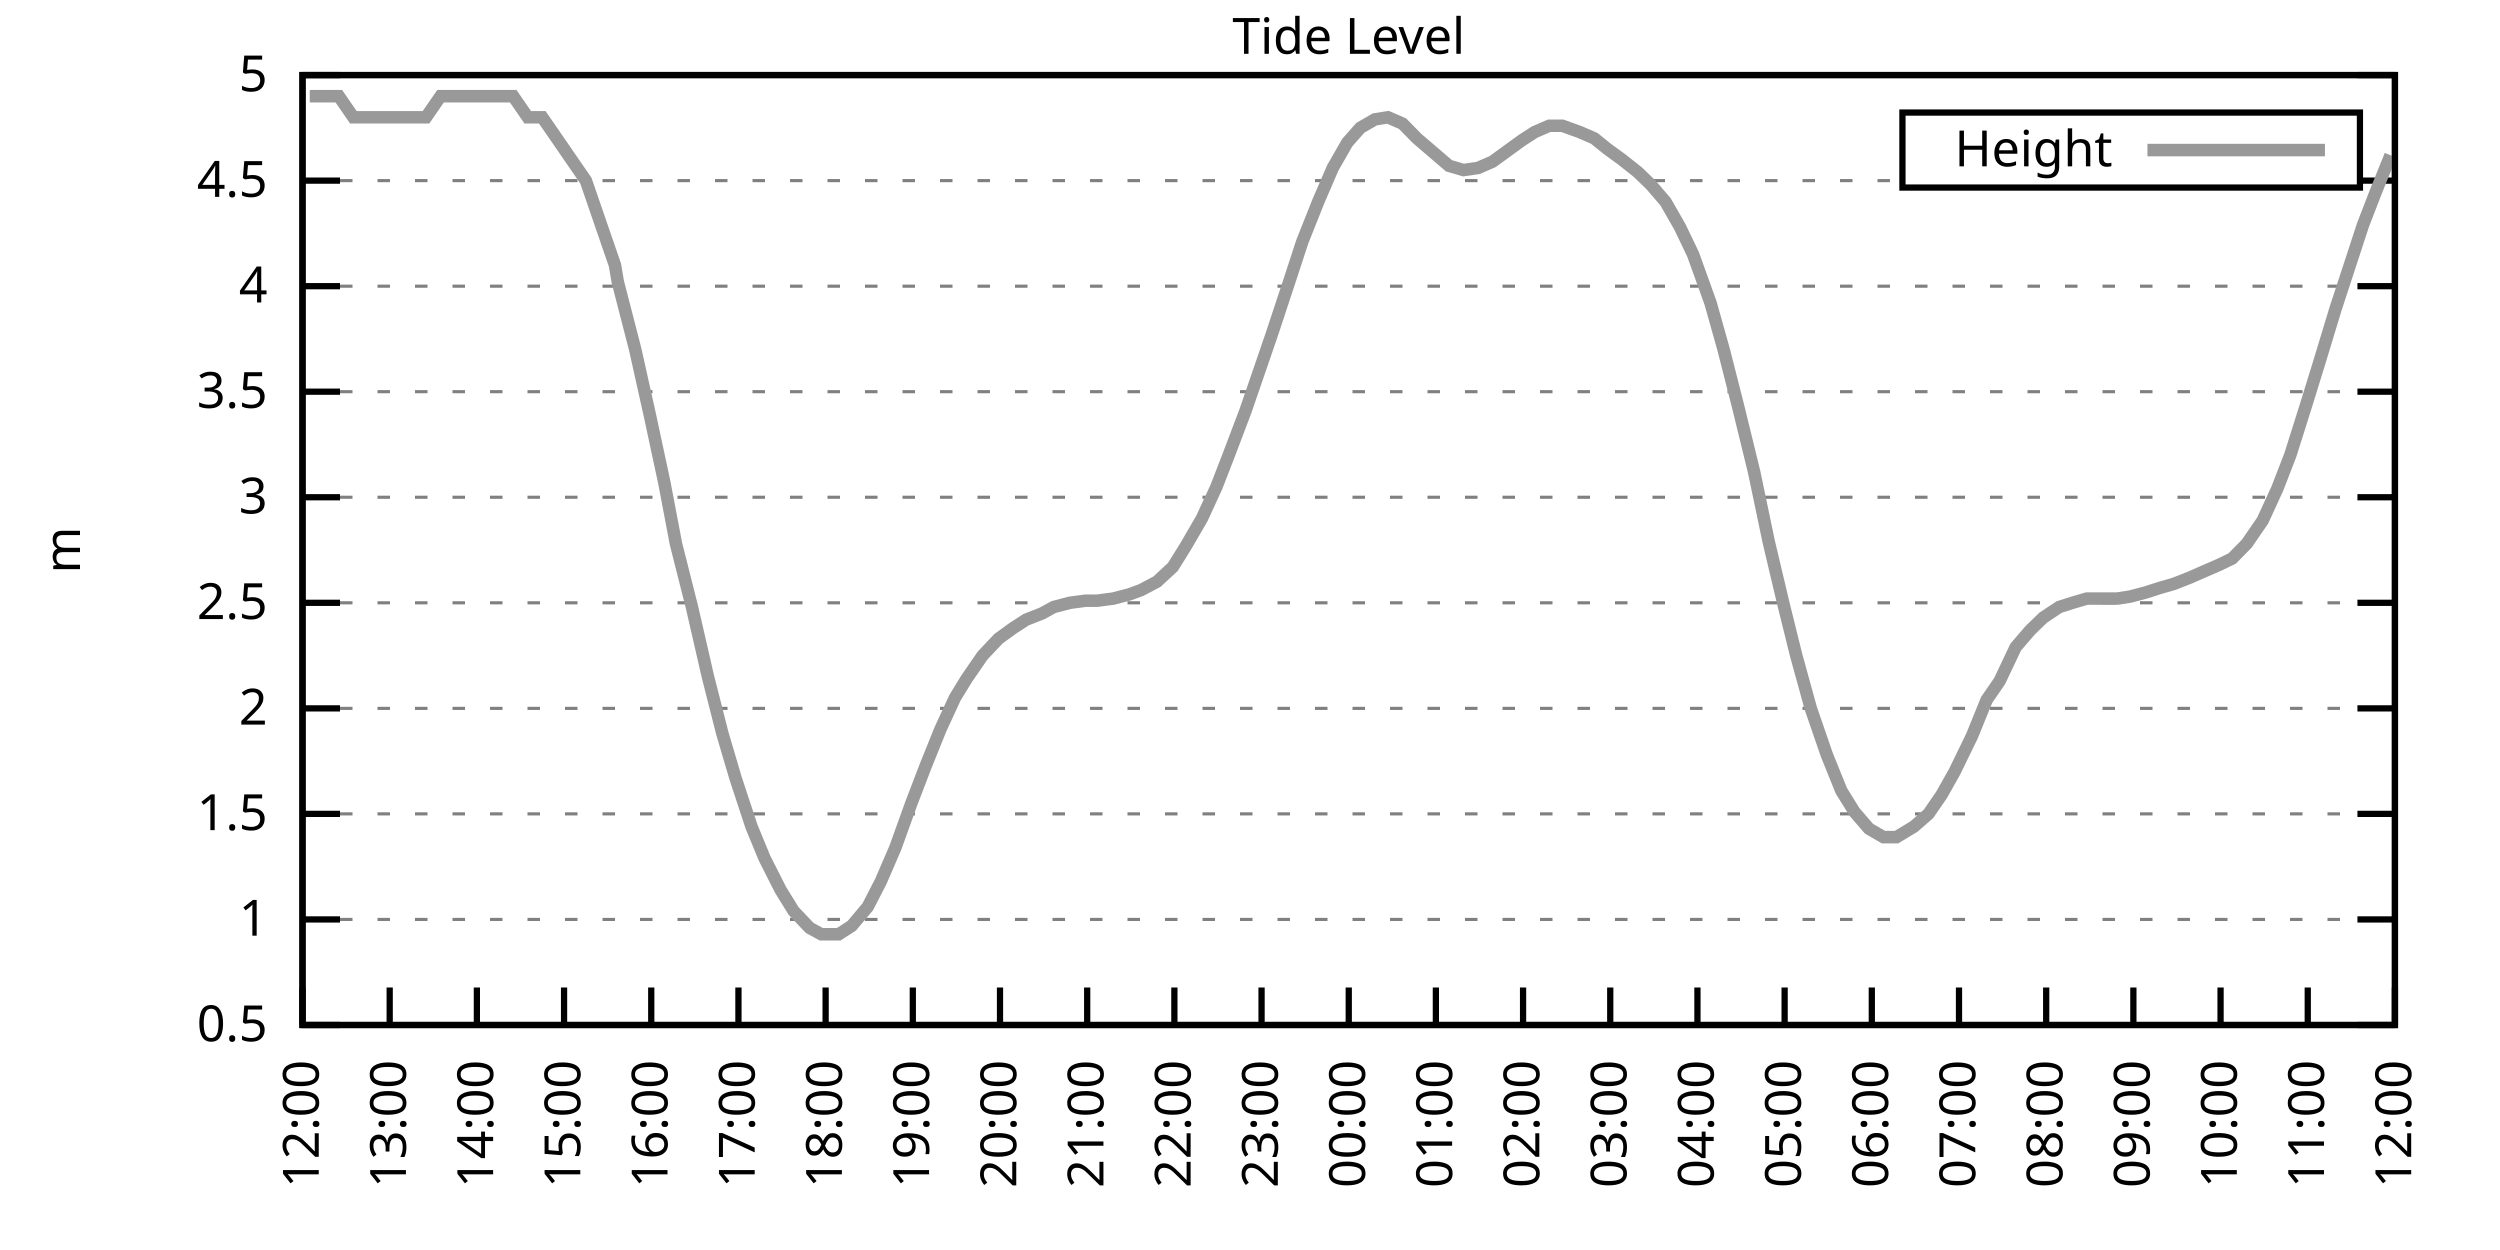
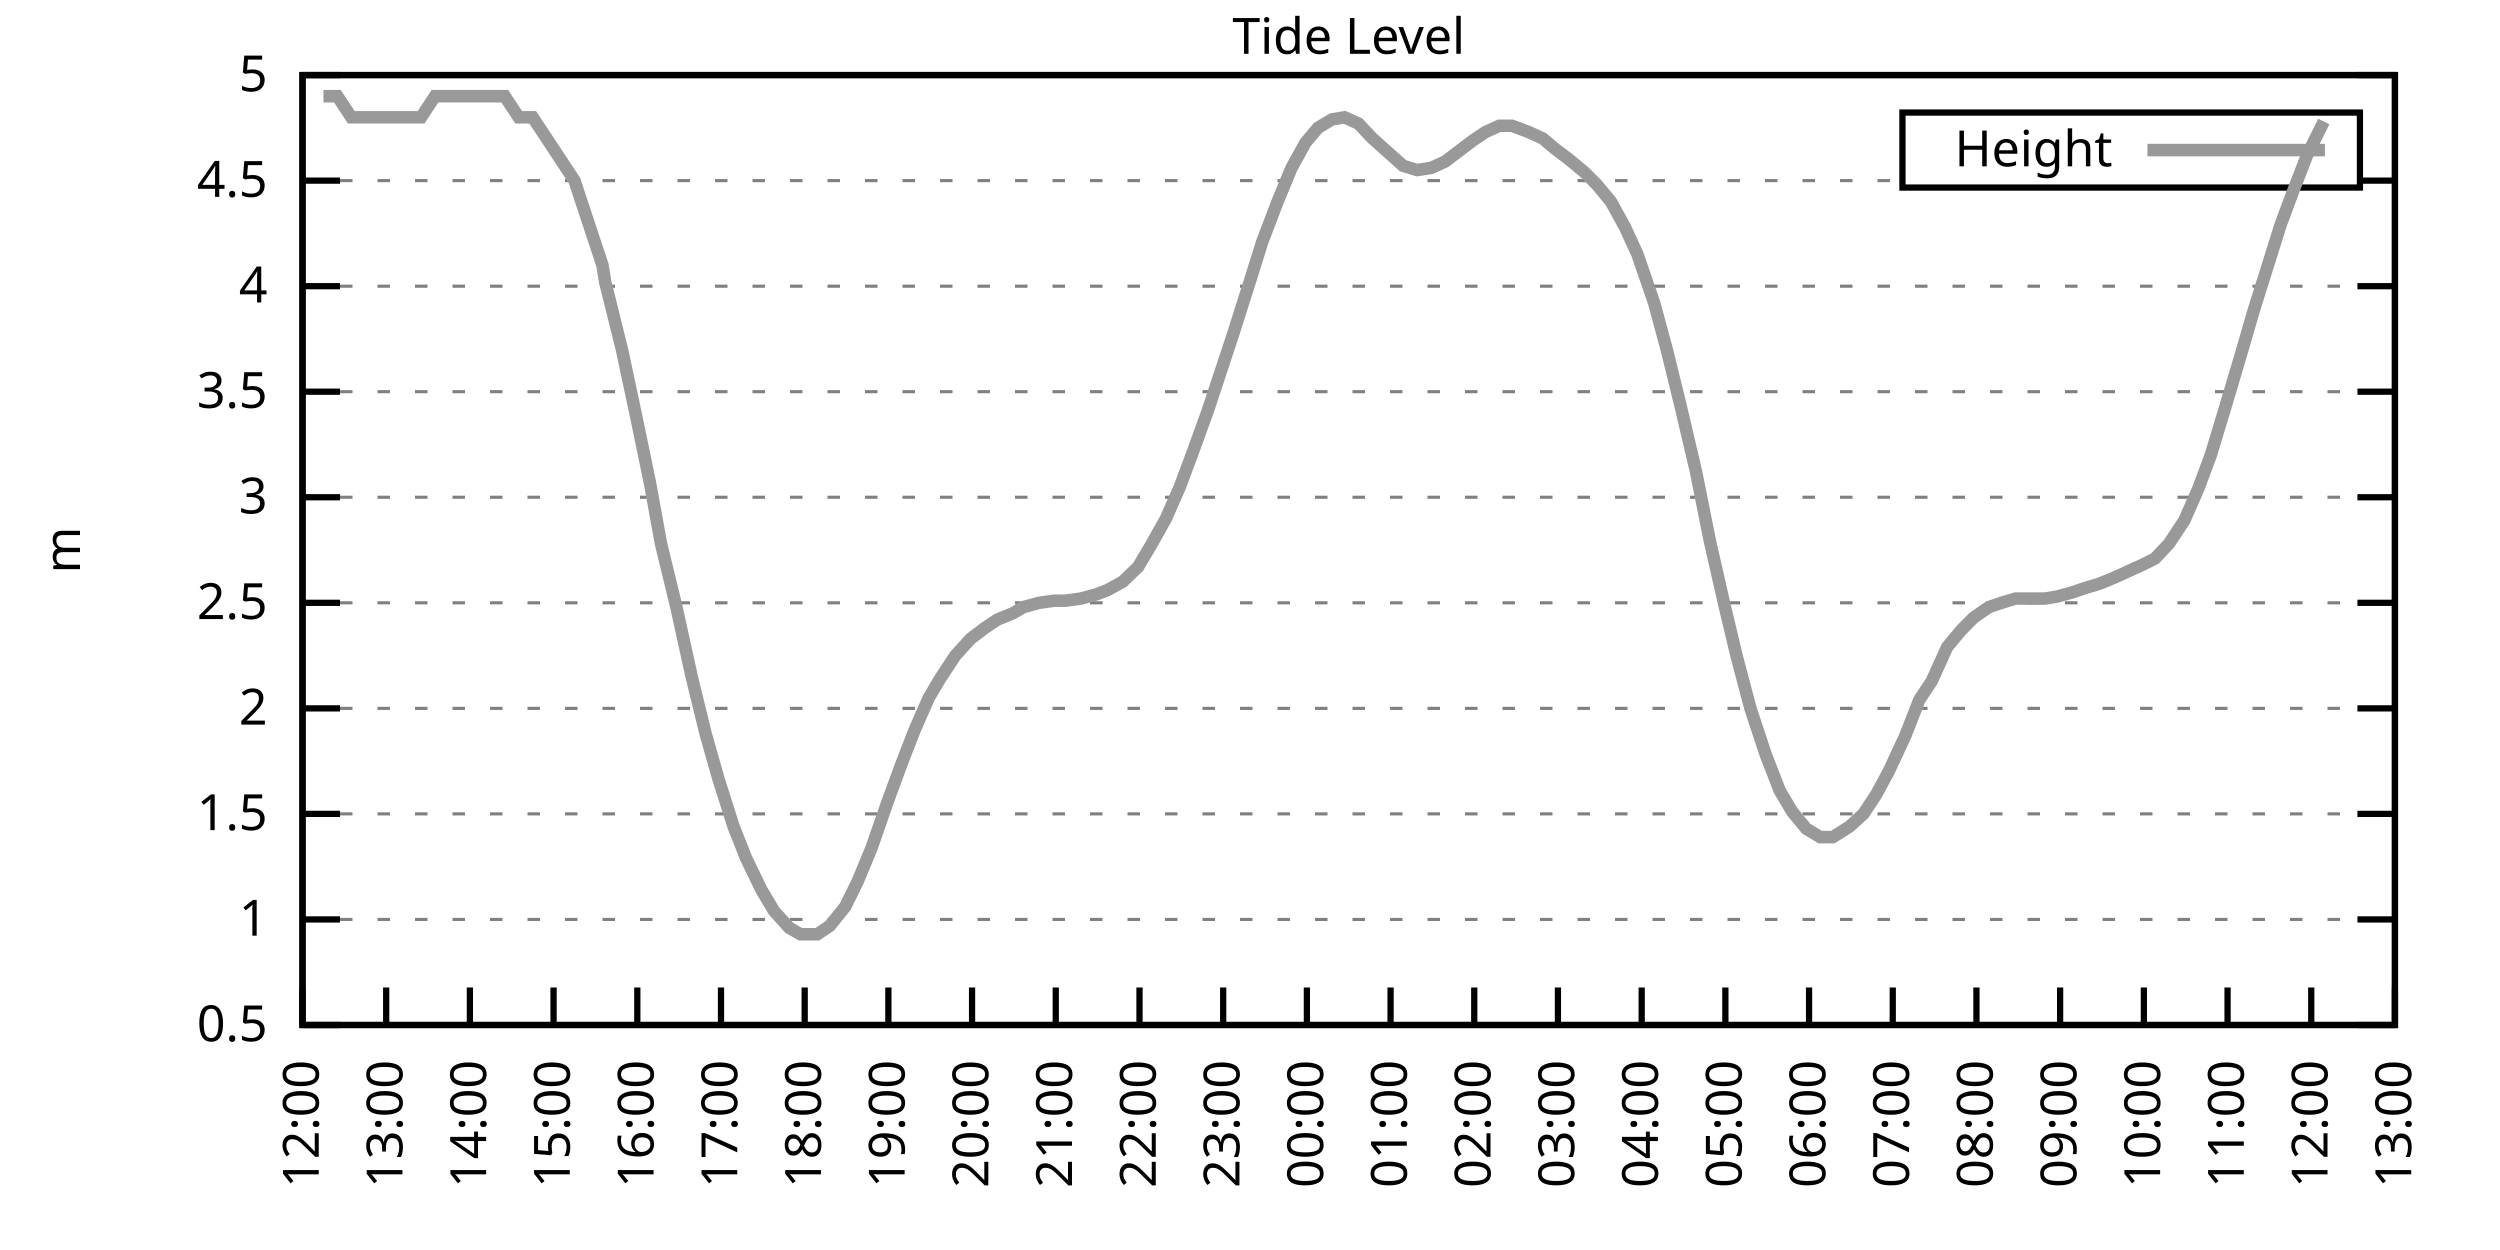
<svg xmlns="http://www.w3.org/2000/svg" xmlns:xlink="http://www.w3.org/1999/xlink" width="400" height="200" viewBox="0 0 400 200">
  <g id="gnuplot_canvas">
    <rect x="0" y="0" width="400" height="200" fill="none" />
    <defs>
      <circle id="gpDot" r="0.5" stroke-width="0.5" stroke="currentColor" />
      <path id="gpPt0" stroke-width="0.333" stroke="currentColor" d="M-1,0 h2 M0,-1 v2" />
      <path id="gpPt1" stroke-width="0.333" stroke="currentColor" d="M-1,-1 L1,1 M1,-1 L-1,1" />
      <path id="gpPt2" stroke-width="0.333" stroke="currentColor" d="M-1,0 L1,0 M0,-1 L0,1 M-1,-1 L1,1 M-1,1 L1,-1" />
      <rect id="gpPt3" stroke-width="0.333" stroke="currentColor" x="-1" y="-1" width="2" height="2" />
      <rect id="gpPt4" stroke-width="0.333" stroke="currentColor" fill="currentColor" x="-1" y="-1" width="2" height="2" />
      <circle id="gpPt5" stroke-width="0.333" stroke="currentColor" cx="0" cy="0" r="1" />
      <use xlink:href="#gpPt5" id="gpPt6" fill="currentColor" stroke="none" />
      <path id="gpPt7" stroke-width="0.333" stroke="currentColor" d="M0,-1.33 L-1.33,0.67 L1.33,0.67 z" />
      <use xlink:href="#gpPt7" id="gpPt8" fill="currentColor" stroke="none" />
      <use xlink:href="#gpPt7" id="gpPt9" stroke="currentColor" transform="rotate(180)" />
      <use xlink:href="#gpPt9" id="gpPt10" fill="currentColor" stroke="none" />
      <use xlink:href="#gpPt3" id="gpPt11" stroke="currentColor" transform="rotate(45)" />
      <use xlink:href="#gpPt11" id="gpPt12" fill="currentColor" stroke="none" />
      <path id="gpPt13" stroke-width="0.333" stroke="currentColor" d="M0,1.330 L1.265,0.411 L0.782,-1.067 L-0.782,-1.076 L-1.265,0.411 z" />
      <use xlink:href="#gpPt13" id="gpPt14" fill="currentColor" stroke="none" />
      <filter id="textbox" filterUnits="objectBoundingBox" x="0" y="0" height="1" width="1">
        <feFlood flood-color="white" flood-opacity="1" result="bgnd" />
        <feComposite in="SourceGraphic" in2="bgnd" operator="atop" />
      </filter>
      <filter id="greybox" filterUnits="objectBoundingBox" x="0" y="0" height="1" width="1">
        <feFlood flood-color="lightgrey" flood-opacity="1" result="grey" />
        <feComposite in="SourceGraphic" in2="grey" operator="atop" />
      </filter>
    </defs>
    <g fill="none" color="white" stroke="currentColor" stroke-width="1.00" stroke-linecap="butt" stroke-linejoin="miter">
</g>
    <g fill="none" color="black" stroke="currentColor" stroke-width="1.00" stroke-linecap="butt" stroke-linejoin="miter">
      <g stroke="none" shape-rendering="crispEdges">
        <polygon fill="rgb(255, 255, 255)" points="48.40,164.00 383.18,164.00 383.18,12.02 48.40,12.02 " />
      </g>
    </g>
    <g fill="none" color="black" stroke="currentColor" stroke-width="1.00" stroke-linecap="butt" stroke-linejoin="miter">
</g>
    <g fill="none" color="black" stroke="black" stroke-width="0.50" stroke-linecap="butt" stroke-linejoin="miter">
</g>
    <g fill="none" color="gray" stroke="currentColor" stroke-width="0.50" stroke-linecap="butt" stroke-linejoin="miter">
      <path stroke="gray" stroke-dasharray="2,4" class="gridline" d="M48.40,164.00 L383.19,164.00  " />
    </g>
    <g fill="none" color="gray" stroke="gray" stroke-width="1.00" stroke-linecap="butt" stroke-linejoin="miter">
</g>
    <g fill="none" color="black" stroke="currentColor" stroke-width="1.00" stroke-linecap="butt" stroke-linejoin="miter">
      <path stroke="black" d="M48.40,164.00 L54.40,164.00 M383.19,164.00 L377.19,164.00  " />
      <g transform="translate(42.80,166.60)" stroke="none" fill="black" font-family="Sans" font-size="8.00" text-anchor="end">
        <text>
          <tspan font-family="Sans"> 0.5</tspan>
        </text>
      </g>
    </g>
    <g fill="none" color="black" stroke="currentColor" stroke-width="1.00" stroke-linecap="butt" stroke-linejoin="miter">
</g>
    <g fill="none" color="black" stroke="black" stroke-width="0.50" stroke-linecap="butt" stroke-linejoin="miter">
</g>
    <g fill="none" color="gray" stroke="currentColor" stroke-width="0.50" stroke-linecap="butt" stroke-linejoin="miter">
      <path stroke="gray" stroke-dasharray="2,4" class="gridline" d="M48.40,147.11 L383.19,147.11  " />
    </g>
    <g fill="none" color="gray" stroke="gray" stroke-width="1.00" stroke-linecap="butt" stroke-linejoin="miter">
</g>
    <g fill="none" color="black" stroke="currentColor" stroke-width="1.00" stroke-linecap="butt" stroke-linejoin="miter">
      <path stroke="black" d="M48.40,147.11 L54.40,147.11 M383.19,147.11 L377.19,147.11  " />
      <g transform="translate(42.80,149.71)" stroke="none" fill="black" font-family="Sans" font-size="8.00" text-anchor="end">
        <text>
          <tspan font-family="Sans"> 1</tspan>
        </text>
      </g>
    </g>
    <g fill="none" color="black" stroke="currentColor" stroke-width="1.00" stroke-linecap="butt" stroke-linejoin="miter">
</g>
    <g fill="none" color="black" stroke="black" stroke-width="0.50" stroke-linecap="butt" stroke-linejoin="miter">
</g>
    <g fill="none" color="gray" stroke="currentColor" stroke-width="0.50" stroke-linecap="butt" stroke-linejoin="miter">
      <path stroke="gray" stroke-dasharray="2,4" class="gridline" d="M48.40,130.22 L383.19,130.22  " />
    </g>
    <g fill="none" color="gray" stroke="gray" stroke-width="1.00" stroke-linecap="butt" stroke-linejoin="miter">
</g>
    <g fill="none" color="black" stroke="currentColor" stroke-width="1.00" stroke-linecap="butt" stroke-linejoin="miter">
      <path stroke="black" d="M48.40,130.22 L54.40,130.22 M383.19,130.22 L377.19,130.22  " />
      <g transform="translate(42.80,132.82)" stroke="none" fill="black" font-family="Sans" font-size="8.00" text-anchor="end">
        <text>
          <tspan font-family="Sans"> 1.5</tspan>
        </text>
      </g>
    </g>
    <g fill="none" color="black" stroke="currentColor" stroke-width="1.00" stroke-linecap="butt" stroke-linejoin="miter">
</g>
    <g fill="none" color="black" stroke="black" stroke-width="0.50" stroke-linecap="butt" stroke-linejoin="miter">
</g>
    <g fill="none" color="gray" stroke="currentColor" stroke-width="0.50" stroke-linecap="butt" stroke-linejoin="miter">
      <path stroke="gray" stroke-dasharray="2,4" class="gridline" d="M48.40,113.34 L383.19,113.34  " />
    </g>
    <g fill="none" color="gray" stroke="gray" stroke-width="1.00" stroke-linecap="butt" stroke-linejoin="miter">
</g>
    <g fill="none" color="black" stroke="currentColor" stroke-width="1.00" stroke-linecap="butt" stroke-linejoin="miter">
      <path stroke="black" d="M48.40,113.34 L54.40,113.34 M383.19,113.34 L377.19,113.34  " />
      <g transform="translate(42.80,115.94)" stroke="none" fill="black" font-family="Sans" font-size="8.00" text-anchor="end">
        <text>
          <tspan font-family="Sans"> 2</tspan>
        </text>
      </g>
    </g>
    <g fill="none" color="black" stroke="currentColor" stroke-width="1.00" stroke-linecap="butt" stroke-linejoin="miter">
</g>
    <g fill="none" color="black" stroke="black" stroke-width="0.50" stroke-linecap="butt" stroke-linejoin="miter">
</g>
    <g fill="none" color="gray" stroke="currentColor" stroke-width="0.50" stroke-linecap="butt" stroke-linejoin="miter">
      <path stroke="gray" stroke-dasharray="2,4" class="gridline" d="M48.40,96.45 L383.19,96.45  " />
    </g>
    <g fill="none" color="gray" stroke="gray" stroke-width="1.00" stroke-linecap="butt" stroke-linejoin="miter">
</g>
    <g fill="none" color="black" stroke="currentColor" stroke-width="1.00" stroke-linecap="butt" stroke-linejoin="miter">
      <path stroke="black" d="M48.40,96.45 L54.40,96.45 M383.19,96.45 L377.19,96.45  " />
      <g transform="translate(42.80,99.05)" stroke="none" fill="black" font-family="Sans" font-size="8.00" text-anchor="end">
        <text>
          <tspan font-family="Sans"> 2.5</tspan>
        </text>
      </g>
    </g>
    <g fill="none" color="black" stroke="currentColor" stroke-width="1.00" stroke-linecap="butt" stroke-linejoin="miter">
</g>
    <g fill="none" color="black" stroke="black" stroke-width="0.50" stroke-linecap="butt" stroke-linejoin="miter">
</g>
    <g fill="none" color="gray" stroke="currentColor" stroke-width="0.50" stroke-linecap="butt" stroke-linejoin="miter">
      <path stroke="gray" stroke-dasharray="2,4" class="gridline" d="M48.40,79.56 L383.19,79.56  " />
    </g>
    <g fill="none" color="gray" stroke="gray" stroke-width="1.00" stroke-linecap="butt" stroke-linejoin="miter">
</g>
    <g fill="none" color="black" stroke="currentColor" stroke-width="1.00" stroke-linecap="butt" stroke-linejoin="miter">
      <path stroke="black" d="M48.40,79.56 L54.40,79.56 M383.19,79.56 L377.19,79.56  " />
      <g transform="translate(42.80,82.16)" stroke="none" fill="black" font-family="Sans" font-size="8.00" text-anchor="end">
        <text>
          <tspan font-family="Sans"> 3</tspan>
        </text>
      </g>
    </g>
    <g fill="none" color="black" stroke="currentColor" stroke-width="1.00" stroke-linecap="butt" stroke-linejoin="miter">
</g>
    <g fill="none" color="black" stroke="black" stroke-width="0.50" stroke-linecap="butt" stroke-linejoin="miter">
</g>
    <g fill="none" color="gray" stroke="currentColor" stroke-width="0.50" stroke-linecap="butt" stroke-linejoin="miter">
      <path stroke="gray" stroke-dasharray="2,4" class="gridline" d="M48.40,62.67 L383.19,62.67  " />
    </g>
    <g fill="none" color="gray" stroke="gray" stroke-width="1.00" stroke-linecap="butt" stroke-linejoin="miter">
</g>
    <g fill="none" color="black" stroke="currentColor" stroke-width="1.00" stroke-linecap="butt" stroke-linejoin="miter">
      <path stroke="black" d="M48.40,62.67 L54.40,62.67 M383.19,62.67 L377.19,62.67  " />
      <g transform="translate(42.80,65.27)" stroke="none" fill="black" font-family="Sans" font-size="8.00" text-anchor="end">
        <text>
          <tspan font-family="Sans"> 3.5</tspan>
        </text>
      </g>
    </g>
    <g fill="none" color="black" stroke="currentColor" stroke-width="1.00" stroke-linecap="butt" stroke-linejoin="miter">
</g>
    <g fill="none" color="black" stroke="black" stroke-width="0.50" stroke-linecap="butt" stroke-linejoin="miter">
</g>
    <g fill="none" color="gray" stroke="currentColor" stroke-width="0.50" stroke-linecap="butt" stroke-linejoin="miter">
      <path stroke="gray" stroke-dasharray="2,4" class="gridline" d="M48.40,45.79 L383.19,45.79  " />
    </g>
    <g fill="none" color="gray" stroke="gray" stroke-width="1.00" stroke-linecap="butt" stroke-linejoin="miter">
</g>
    <g fill="none" color="black" stroke="currentColor" stroke-width="1.00" stroke-linecap="butt" stroke-linejoin="miter">
      <path stroke="black" d="M48.40,45.79 L54.40,45.79 M383.19,45.79 L377.19,45.79  " />
      <g transform="translate(42.80,48.39)" stroke="none" fill="black" font-family="Sans" font-size="8.00" text-anchor="end">
        <text>
          <tspan font-family="Sans"> 4</tspan>
        </text>
      </g>
    </g>
    <g fill="none" color="black" stroke="currentColor" stroke-width="1.00" stroke-linecap="butt" stroke-linejoin="miter">
</g>
    <g fill="none" color="black" stroke="black" stroke-width="0.50" stroke-linecap="butt" stroke-linejoin="miter">
</g>
    <g fill="none" color="gray" stroke="currentColor" stroke-width="0.50" stroke-linecap="butt" stroke-linejoin="miter">
      <path stroke="gray" stroke-dasharray="2,4" class="gridline" d="M48.40,28.90 L304.39,28.90 M377.59,28.90 L383.19,28.90  " />
    </g>
    <g fill="none" color="gray" stroke="gray" stroke-width="1.00" stroke-linecap="butt" stroke-linejoin="miter">
</g>
    <g fill="none" color="black" stroke="currentColor" stroke-width="1.00" stroke-linecap="butt" stroke-linejoin="miter">
      <path stroke="black" d="M48.40,28.90 L54.40,28.90 M383.19,28.90 L377.19,28.90  " />
      <g transform="translate(42.80,31.50)" stroke="none" fill="black" font-family="Sans" font-size="8.00" text-anchor="end">
        <text>
          <tspan font-family="Sans"> 4.5</tspan>
        </text>
      </g>
    </g>
    <g fill="none" color="black" stroke="currentColor" stroke-width="1.00" stroke-linecap="butt" stroke-linejoin="miter">
</g>
    <g fill="none" color="black" stroke="black" stroke-width="0.50" stroke-linecap="butt" stroke-linejoin="miter">
</g>
    <g fill="none" color="gray" stroke="currentColor" stroke-width="0.50" stroke-linecap="butt" stroke-linejoin="miter">
      <path stroke="gray" stroke-dasharray="2,4" class="gridline" d="M48.40,12.01 L383.19,12.01  " />
    </g>
    <g fill="none" color="gray" stroke="gray" stroke-width="1.00" stroke-linecap="butt" stroke-linejoin="miter">
</g>
    <g fill="none" color="black" stroke="currentColor" stroke-width="1.00" stroke-linecap="butt" stroke-linejoin="miter">
      <path stroke="black" d="M48.40,12.01 L54.40,12.01 M383.19,12.01 L377.19,12.01  " />
      <g transform="translate(42.80,14.61)" stroke="none" fill="black" font-family="Sans" font-size="8.00" text-anchor="end">
        <text>
          <tspan font-family="Sans"> 5</tspan>
        </text>
      </g>
    </g>
    <g fill="none" color="black" stroke="currentColor" stroke-width="1.00" stroke-linecap="butt" stroke-linejoin="miter">
      <path stroke="black" d="M48.40,164.00 L48.40,158.00  " />
      <g transform="translate(51.00,169.60) rotate(270.00)" stroke="none" fill="black" font-family="Sans" font-size="8.00" text-anchor="end">
        <text>
          <tspan font-family="Sans">12:00</tspan>
        </text>
      </g>
    </g>
    <g fill="none" color="black" stroke="currentColor" stroke-width="1.00" stroke-linecap="butt" stroke-linejoin="miter">
-       <path stroke="black" d="M62.35,164.00 L62.35,158.00  " />
-       <g transform="translate(64.95,169.60) rotate(270.00)" stroke="none" fill="black" font-family="Sans" font-size="8.00" text-anchor="end">
+       <path stroke="black" d="M61.79,164.00 L61.79,158.00  " />
+       <g transform="translate(64.39,169.60) rotate(270.00)" stroke="none" fill="black" font-family="Sans" font-size="8.00" text-anchor="end">
        <text>
          <tspan font-family="Sans">13:00</tspan>
        </text>
      </g>
    </g>
    <g fill="none" color="black" stroke="currentColor" stroke-width="1.00" stroke-linecap="butt" stroke-linejoin="miter">
-       <path stroke="black" d="M76.30,164.00 L76.30,158.00  " />
-       <g transform="translate(78.90,169.60) rotate(270.00)" stroke="none" fill="black" font-family="Sans" font-size="8.00" text-anchor="end">
+       <path stroke="black" d="M75.18,164.00 L75.18,158.00  " />
+       <g transform="translate(77.78,169.60) rotate(270.00)" stroke="none" fill="black" font-family="Sans" font-size="8.00" text-anchor="end">
        <text>
          <tspan font-family="Sans">14:00</tspan>
        </text>
      </g>
    </g>
    <g fill="none" color="black" stroke="currentColor" stroke-width="1.00" stroke-linecap="butt" stroke-linejoin="miter">
-       <path stroke="black" d="M90.25,164.00 L90.25,158.00  " />
-       <g transform="translate(92.85,169.60) rotate(270.00)" stroke="none" fill="black" font-family="Sans" font-size="8.00" text-anchor="end">
+       <path stroke="black" d="M88.57,164.00 L88.57,158.00  " />
+       <g transform="translate(91.17,169.60) rotate(270.00)" stroke="none" fill="black" font-family="Sans" font-size="8.00" text-anchor="end">
        <text>
          <tspan font-family="Sans">15:00</tspan>
        </text>
      </g>
    </g>
    <g fill="none" color="black" stroke="currentColor" stroke-width="1.00" stroke-linecap="butt" stroke-linejoin="miter">
-       <path stroke="black" d="M104.20,164.00 L104.20,158.00  " />
-       <g transform="translate(106.80,169.60) rotate(270.00)" stroke="none" fill="black" font-family="Sans" font-size="8.00" text-anchor="end">
+       <path stroke="black" d="M101.97,164.00 L101.97,158.00  " />
+       <g transform="translate(104.57,169.60) rotate(270.00)" stroke="none" fill="black" font-family="Sans" font-size="8.00" text-anchor="end">
        <text>
          <tspan font-family="Sans">16:00</tspan>
        </text>
      </g>
    </g>
    <g fill="none" color="black" stroke="currentColor" stroke-width="1.00" stroke-linecap="butt" stroke-linejoin="miter">
-       <path stroke="black" d="M118.15,164.00 L118.15,158.00  " />
-       <g transform="translate(120.75,169.60) rotate(270.00)" stroke="none" fill="black" font-family="Sans" font-size="8.00" text-anchor="end">
+       <path stroke="black" d="M115.36,164.00 L115.36,158.00  " />
+       <g transform="translate(117.96,169.60) rotate(270.00)" stroke="none" fill="black" font-family="Sans" font-size="8.00" text-anchor="end">
        <text>
          <tspan font-family="Sans">17:00</tspan>
        </text>
      </g>
    </g>
    <g fill="none" color="black" stroke="currentColor" stroke-width="1.00" stroke-linecap="butt" stroke-linejoin="miter">
-       <path stroke="black" d="M132.10,164.00 L132.10,158.00  " />
-       <g transform="translate(134.70,169.60) rotate(270.00)" stroke="none" fill="black" font-family="Sans" font-size="8.00" text-anchor="end">
+       <path stroke="black" d="M128.75,164.00 L128.75,158.00  " />
+       <g transform="translate(131.35,169.60) rotate(270.00)" stroke="none" fill="black" font-family="Sans" font-size="8.00" text-anchor="end">
        <text>
          <tspan font-family="Sans">18:00</tspan>
        </text>
      </g>
    </g>
    <g fill="none" color="black" stroke="currentColor" stroke-width="1.00" stroke-linecap="butt" stroke-linejoin="miter">
-       <path stroke="black" d="M146.05,164.00 L146.05,158.00  " />
-       <g transform="translate(148.65,169.60) rotate(270.00)" stroke="none" fill="black" font-family="Sans" font-size="8.00" text-anchor="end">
+       <path stroke="black" d="M142.14,164.00 L142.14,158.00  " />
+       <g transform="translate(144.74,169.60) rotate(270.00)" stroke="none" fill="black" font-family="Sans" font-size="8.00" text-anchor="end">
        <text>
          <tspan font-family="Sans">19:00</tspan>
        </text>
      </g>
    </g>
    <g fill="none" color="black" stroke="currentColor" stroke-width="1.00" stroke-linecap="butt" stroke-linejoin="miter">
-       <path stroke="black" d="M160.00,164.00 L160.00,158.00  " />
-       <g transform="translate(162.60,169.60) rotate(270.00)" stroke="none" fill="black" font-family="Sans" font-size="8.00" text-anchor="end">
+       <path stroke="black" d="M155.53,164.00 L155.53,158.00  " />
+       <g transform="translate(158.13,169.60) rotate(270.00)" stroke="none" fill="black" font-family="Sans" font-size="8.00" text-anchor="end">
        <text>
          <tspan font-family="Sans">20:00</tspan>
        </text>
      </g>
    </g>
    <g fill="none" color="black" stroke="currentColor" stroke-width="1.00" stroke-linecap="butt" stroke-linejoin="miter">
-       <path stroke="black" d="M173.95,164.00 L173.95,158.00  " />
-       <g transform="translate(176.55,169.60) rotate(270.00)" stroke="none" fill="black" font-family="Sans" font-size="8.00" text-anchor="end">
+       <path stroke="black" d="M168.92,164.00 L168.92,158.00  " />
+       <g transform="translate(171.52,169.60) rotate(270.00)" stroke="none" fill="black" font-family="Sans" font-size="8.00" text-anchor="end">
        <text>
          <tspan font-family="Sans">21:00</tspan>
        </text>
      </g>
    </g>
    <g fill="none" color="black" stroke="currentColor" stroke-width="1.00" stroke-linecap="butt" stroke-linejoin="miter">
-       <path stroke="black" d="M187.90,164.00 L187.90,158.00  " />
-       <g transform="translate(190.50,169.60) rotate(270.00)" stroke="none" fill="black" font-family="Sans" font-size="8.00" text-anchor="end">
+       <path stroke="black" d="M182.32,164.00 L182.32,158.00  " />
+       <g transform="translate(184.92,169.60) rotate(270.00)" stroke="none" fill="black" font-family="Sans" font-size="8.00" text-anchor="end">
        <text>
          <tspan font-family="Sans">22:00</tspan>
        </text>
      </g>
    </g>
    <g fill="none" color="black" stroke="currentColor" stroke-width="1.00" stroke-linecap="butt" stroke-linejoin="miter">
-       <path stroke="black" d="M201.85,164.00 L201.85,158.00  " />
-       <g transform="translate(204.45,169.60) rotate(270.00)" stroke="none" fill="black" font-family="Sans" font-size="8.00" text-anchor="end">
+       <path stroke="black" d="M195.71,164.00 L195.71,158.00  " />
+       <g transform="translate(198.31,169.60) rotate(270.00)" stroke="none" fill="black" font-family="Sans" font-size="8.00" text-anchor="end">
        <text>
          <tspan font-family="Sans">23:00</tspan>
        </text>
      </g>
    </g>
    <g fill="none" color="black" stroke="currentColor" stroke-width="1.00" stroke-linecap="butt" stroke-linejoin="miter">
-       <path stroke="black" d="M215.80,164.00 L215.80,158.00  " />
-       <g transform="translate(218.40,169.60) rotate(270.00)" stroke="none" fill="black" font-family="Sans" font-size="8.00" text-anchor="end">
+       <path stroke="black" d="M209.10,164.00 L209.10,158.00  " />
+       <g transform="translate(211.70,169.60) rotate(270.00)" stroke="none" fill="black" font-family="Sans" font-size="8.00" text-anchor="end">
        <text>
          <tspan font-family="Sans">00:00</tspan>
        </text>
      </g>
    </g>
    <g fill="none" color="black" stroke="currentColor" stroke-width="1.00" stroke-linecap="butt" stroke-linejoin="miter">
-       <path stroke="black" d="M229.74,164.00 L229.74,158.00  " />
-       <g transform="translate(232.34,169.60) rotate(270.00)" stroke="none" fill="black" font-family="Sans" font-size="8.00" text-anchor="end">
+       <path stroke="black" d="M222.49,164.00 L222.49,158.00  " />
+       <g transform="translate(225.09,169.60) rotate(270.00)" stroke="none" fill="black" font-family="Sans" font-size="8.00" text-anchor="end">
        <text>
          <tspan font-family="Sans">01:00</tspan>
        </text>
      </g>
    </g>
    <g fill="none" color="black" stroke="currentColor" stroke-width="1.00" stroke-linecap="butt" stroke-linejoin="miter">
-       <path stroke="black" d="M243.69,164.00 L243.69,158.00  " />
-       <g transform="translate(246.29,169.60) rotate(270.00)" stroke="none" fill="black" font-family="Sans" font-size="8.00" text-anchor="end">
+       <path stroke="black" d="M235.88,164.00 L235.88,158.00  " />
+       <g transform="translate(238.48,169.60) rotate(270.00)" stroke="none" fill="black" font-family="Sans" font-size="8.00" text-anchor="end">
        <text>
          <tspan font-family="Sans">02:00</tspan>
        </text>
      </g>
    </g>
    <g fill="none" color="black" stroke="currentColor" stroke-width="1.00" stroke-linecap="butt" stroke-linejoin="miter">
-       <path stroke="black" d="M257.64,164.00 L257.64,158.00  " />
-       <g transform="translate(260.24,169.60) rotate(270.00)" stroke="none" fill="black" font-family="Sans" font-size="8.00" text-anchor="end">
+       <path stroke="black" d="M249.27,164.00 L249.27,158.00  " />
+       <g transform="translate(251.87,169.60) rotate(270.00)" stroke="none" fill="black" font-family="Sans" font-size="8.00" text-anchor="end">
        <text>
          <tspan font-family="Sans">03:00</tspan>
        </text>
      </g>
    </g>
    <g fill="none" color="black" stroke="currentColor" stroke-width="1.00" stroke-linecap="butt" stroke-linejoin="miter">
-       <path stroke="black" d="M271.59,164.00 L271.59,158.00  " />
-       <g transform="translate(274.19,169.60) rotate(270.00)" stroke="none" fill="black" font-family="Sans" font-size="8.00" text-anchor="end">
+       <path stroke="black" d="M262.67,164.00 L262.67,158.00  " />
+       <g transform="translate(265.27,169.60) rotate(270.00)" stroke="none" fill="black" font-family="Sans" font-size="8.00" text-anchor="end">
        <text>
          <tspan font-family="Sans">04:00</tspan>
        </text>
      </g>
    </g>
    <g fill="none" color="black" stroke="currentColor" stroke-width="1.00" stroke-linecap="butt" stroke-linejoin="miter">
-       <path stroke="black" d="M285.54,164.00 L285.54,158.00  " />
-       <g transform="translate(288.14,169.60) rotate(270.00)" stroke="none" fill="black" font-family="Sans" font-size="8.00" text-anchor="end">
+       <path stroke="black" d="M276.06,164.00 L276.06,158.00  " />
+       <g transform="translate(278.66,169.60) rotate(270.00)" stroke="none" fill="black" font-family="Sans" font-size="8.00" text-anchor="end">
        <text>
          <tspan font-family="Sans">05:00</tspan>
        </text>
      </g>
    </g>
    <g fill="none" color="black" stroke="currentColor" stroke-width="1.00" stroke-linecap="butt" stroke-linejoin="miter">
-       <path stroke="black" d="M299.49,164.00 L299.49,158.00  " />
-       <g transform="translate(302.09,169.60) rotate(270.00)" stroke="none" fill="black" font-family="Sans" font-size="8.00" text-anchor="end">
+       <path stroke="black" d="M289.45,164.00 L289.45,158.00  " />
+       <g transform="translate(292.05,169.60) rotate(270.00)" stroke="none" fill="black" font-family="Sans" font-size="8.00" text-anchor="end">
        <text>
          <tspan font-family="Sans">06:00</tspan>
        </text>
      </g>
    </g>
    <g fill="none" color="black" stroke="currentColor" stroke-width="1.00" stroke-linecap="butt" stroke-linejoin="miter">
-       <path stroke="black" d="M313.44,164.00 L313.44,158.00  " />
-       <g transform="translate(316.04,169.60) rotate(270.00)" stroke="none" fill="black" font-family="Sans" font-size="8.00" text-anchor="end">
+       <path stroke="black" d="M302.84,164.00 L302.84,158.00  " />
+       <g transform="translate(305.44,169.60) rotate(270.00)" stroke="none" fill="black" font-family="Sans" font-size="8.00" text-anchor="end">
        <text>
          <tspan font-family="Sans">07:00</tspan>
        </text>
      </g>
    </g>
    <g fill="none" color="black" stroke="currentColor" stroke-width="1.00" stroke-linecap="butt" stroke-linejoin="miter">
-       <path stroke="black" d="M327.39,164.00 L327.39,158.00  " />
-       <g transform="translate(329.99,169.60) rotate(270.00)" stroke="none" fill="black" font-family="Sans" font-size="8.00" text-anchor="end">
+       <path stroke="black" d="M316.23,164.00 L316.23,158.00  " />
+       <g transform="translate(318.83,169.60) rotate(270.00)" stroke="none" fill="black" font-family="Sans" font-size="8.00" text-anchor="end">
        <text>
          <tspan font-family="Sans">08:00</tspan>
        </text>
      </g>
    </g>
    <g fill="none" color="black" stroke="currentColor" stroke-width="1.00" stroke-linecap="butt" stroke-linejoin="miter">
-       <path stroke="black" d="M341.34,164.00 L341.34,158.00  " />
-       <g transform="translate(343.94,169.60) rotate(270.00)" stroke="none" fill="black" font-family="Sans" font-size="8.00" text-anchor="end">
+       <path stroke="black" d="M329.62,164.00 L329.62,158.00  " />
+       <g transform="translate(332.22,169.60) rotate(270.00)" stroke="none" fill="black" font-family="Sans" font-size="8.00" text-anchor="end">
        <text>
          <tspan font-family="Sans">09:00</tspan>
        </text>
      </g>
    </g>
    <g fill="none" color="black" stroke="currentColor" stroke-width="1.00" stroke-linecap="butt" stroke-linejoin="miter">
-       <path stroke="black" d="M355.29,164.00 L355.29,158.00  " />
-       <g transform="translate(357.89,169.60) rotate(270.00)" stroke="none" fill="black" font-family="Sans" font-size="8.00" text-anchor="end">
+       <path stroke="black" d="M343.02,164.00 L343.02,158.00  " />
+       <g transform="translate(345.62,169.60) rotate(270.00)" stroke="none" fill="black" font-family="Sans" font-size="8.00" text-anchor="end">
        <text>
          <tspan font-family="Sans">10:00</tspan>
        </text>
      </g>
    </g>
    <g fill="none" color="black" stroke="currentColor" stroke-width="1.00" stroke-linecap="butt" stroke-linejoin="miter">
-       <path stroke="black" d="M369.24,164.00 L369.24,158.00  " />
-       <g transform="translate(371.84,169.60) rotate(270.00)" stroke="none" fill="black" font-family="Sans" font-size="8.00" text-anchor="end">
+       <path stroke="black" d="M356.41,164.00 L356.41,158.00  " />
+       <g transform="translate(359.01,169.60) rotate(270.00)" stroke="none" fill="black" font-family="Sans" font-size="8.00" text-anchor="end">
        <text>
          <tspan font-family="Sans">11:00</tspan>
+         </text>
+       </g>
+     </g>
+     <g fill="none" color="black" stroke="currentColor" stroke-width="1.00" stroke-linecap="butt" stroke-linejoin="miter">
+       <path stroke="black" d="M369.80,164.00 L369.80,158.00  " />
+       <g transform="translate(372.40,169.60) rotate(270.00)" stroke="none" fill="black" font-family="Sans" font-size="8.00" text-anchor="end">
+         <text>
+           <tspan font-family="Sans">12:00</tspan>
        </text>
      </g>
    </g>
    <g fill="none" color="black" stroke="currentColor" stroke-width="1.00" stroke-linecap="butt" stroke-linejoin="miter">
      <path stroke="black" d="M383.19,164.00 L383.19,158.00  " />
      <g transform="translate(385.79,169.60) rotate(270.00)" stroke="none" fill="black" font-family="Sans" font-size="8.00" text-anchor="end">
        <text>
-           <tspan font-family="Sans">12:00</tspan>
+           <tspan font-family="Sans">13:00</tspan>
        </text>
      </g>
    </g>
    <g fill="none" color="black" stroke="currentColor" stroke-width="1.00" stroke-linecap="butt" stroke-linejoin="miter">
</g>
    <g fill="none" color="black" stroke="currentColor" stroke-width="1.00" stroke-linecap="butt" stroke-linejoin="miter">
      <path stroke="black" d="M48.40,12.01 L48.40,164.00 L383.19,164.00 L383.19,12.01 L48.40,12.01 Z  " />
    </g>
    <g fill="none" color="black" stroke="currentColor" stroke-width="1.00" stroke-linecap="butt" stroke-linejoin="miter">
</g>
    <g fill="none" color="black" stroke="currentColor" stroke-width="1.00" stroke-linecap="butt" stroke-linejoin="miter">
      <path stroke="black" d="M304.39,30.01 L304.39,18.01 L377.59,18.01 L377.59,30.01 L304.39,30.01 Z  " />
    </g>
    <g id="Tide_level_plot_1">
      <g fill="none" color="white" stroke="black" stroke-width="2.00" stroke-linecap="butt" stroke-linejoin="miter">
</g>
      <g fill="none" color="black" stroke="currentColor" stroke-width="2.00" stroke-linecap="butt" stroke-linejoin="miter">
        <g transform="translate(337.99,26.61)" stroke="none" fill="black" font-family="Sans" font-size="8.00" text-anchor="end">
          <text>
            <tspan font-family="Sans">Height</tspan>
          </text>
        </g>
      </g>
      <g fill="none" color="black" stroke="currentColor" stroke-width="2.00" stroke-linecap="butt" stroke-linejoin="miter">
-         <path stroke="rgb(153, 153, 153)" d="M343.59,24.01 L371.99,24.01 M49.56,15.39 L51.89,15.39 L54.21,15.39 L56.54,18.77 L58.86,18.77 L61.19,18.77   L63.51,18.77 L65.84,18.77 L68.16,18.77 L70.49,15.39 L72.81,15.39 L75.14,15.39 L77.46,15.39 L79.79,15.39   L82.11,15.39 L84.44,18.77 L86.76,18.77 L89.09,22.14 L91.41,25.52 L93.74,28.90 L96.06,35.65 L98.39,42.41   L98.85,45.11 L101.64,55.92 L103.97,66.39 L106.29,77.20 L108.15,86.99 L110.71,97.12 L113.27,108.27 L115.59,117.39   L117.68,124.48 L120.24,132.25 L122.33,137.32 L124.89,142.38 L126.98,145.76 L129.54,148.46 L131.40,149.48 L134.19,149.48   L136.28,148.13 L138.84,145.09 L140.93,141.03 L143.26,135.63 L145.81,128.54 L148.14,122.46 L150.46,116.71 L152.79,111.65   L154.65,108.61 L157.21,104.89 L159.76,102.19 L162.09,100.50 L164.18,99.15 L166.74,98.14 L168.60,97.12 L171.16,96.45   L173.71,96.11 L175.57,96.11 L178.13,95.77 L180.69,95.10 L182.55,94.42 L185.11,93.07 L187.66,90.71 L189.76,87.33   L192.31,82.94 L194.64,77.87 L196.73,72.47 L199.29,65.71 L201.38,59.63 L203.47,53.55 L206.26,45.11 L208.36,38.69   L210.91,32.28 L213.24,26.87 L215.56,22.82 L217.65,20.45 L219.98,19.10 L222.07,18.77 L224.40,19.78 L226.72,22.14   L231.84,26.53 L234.16,27.21 L236.49,26.87 L238.81,25.86 L241.14,24.17 L243.46,22.48 L245.55,21.13 L247.88,20.12   L249.97,20.12 L252.76,21.13 L255.09,22.14 L257.18,23.83 L259.50,25.52 L262.06,27.55 L264.15,29.57 L266.48,32.28   L268.80,36.33 L270.90,40.72 L273.69,48.49 L275.78,55.92 L278.10,65.04 L280.66,75.51 L282.99,86.65 L285.31,96.45   L287.40,104.89 L289.73,113.34 L292.29,120.77 L294.61,126.51 L296.70,129.89 L299.03,132.59 L301.35,133.94 L303.44,133.94   L306.23,132.25 L308.56,130.22 L310.65,127.18 L312.74,123.47 L315.53,117.73 L317.86,111.99 L319.95,108.95 L322.51,103.54   L324.83,100.84 L326.93,98.81 L329.48,97.12 L331.58,96.45 L333.90,95.77 L336.46,95.77 L338.78,95.77 L340.88,95.44   L343.43,94.76 L345.53,94.08 L347.85,93.41 L350.41,92.40 L352.73,91.38 L355.06,90.37 L357.15,89.36 L359.48,86.99   L362.03,83.28 L364.36,78.21 L366.45,72.81 L369.01,64.70 L371.10,57.94 L373.66,49.50 L375.98,42.41 L378.08,35.99   L380.17,30.59 L382.49,24.84  " />
+         <path stroke="rgb(153, 153, 153)" d="M343.59,24.01 L371.99,24.01 M51.75,15.39 L53.98,15.39 L56.21,18.77 L58.44,18.77 L60.68,18.77 L62.91,18.77   L65.14,18.77 L67.37,18.77 L69.60,15.39 L71.84,15.39 L74.07,15.39 L76.30,15.39 L78.53,15.39 L80.76,15.39   L82.99,18.77 L85.23,18.77 L87.46,22.14 L89.69,25.52 L91.92,28.90 L94.15,35.65 L96.39,42.41 L96.83,45.11   L99.51,55.92 L101.74,66.39 L103.98,77.20 L105.76,86.99 L108.22,97.12 L110.67,108.27 L112.90,117.39 L114.91,124.48   L117.37,132.25 L119.38,137.32 L121.83,142.38 L123.84,145.76 L126.29,148.46 L128.08,149.48 L130.76,149.48 L132.77,148.13   L135.22,145.09 L137.23,141.03 L139.46,135.63 L141.92,128.54 L144.15,122.46 L146.38,116.71 L148.61,111.65 L150.40,108.61   L152.85,104.89 L155.31,102.19 L157.54,100.50 L159.55,99.15 L162.01,98.14 L163.79,97.12 L166.25,96.45 L168.70,96.11   L170.49,96.11 L172.94,95.77 L175.40,95.10 L177.18,94.42 L179.64,93.07 L182.09,90.71 L184.10,87.33 L186.56,82.94   L188.79,77.87 L190.80,72.47 L193.25,65.71 L195.26,59.63 L197.27,53.55 L199.95,45.11 L201.96,38.69 L204.41,32.28   L206.64,26.87 L208.88,22.82 L210.88,20.45 L213.12,19.10 L215.13,18.77 L217.36,19.78 L219.59,22.14 L224.50,26.53   L226.73,27.21 L228.96,26.87 L231.20,25.86 L233.43,24.17 L235.66,22.48 L237.67,21.13 L239.90,20.12 L241.91,20.12   L244.59,21.13 L246.82,22.14 L248.83,23.83 L251.06,25.52 L253.51,27.55 L255.52,29.57 L257.76,32.28 L259.99,36.33   L262.00,40.72 L264.67,48.49 L266.68,55.92 L268.92,65.04 L271.37,75.51 L273.60,86.65 L275.83,96.45 L277.84,104.89   L280.07,113.34 L282.53,120.77 L284.76,126.51 L286.77,129.89 L289.00,132.59 L291.23,133.94 L293.24,133.94 L295.92,132.25   L298.15,130.22 L300.16,127.18 L302.17,123.47 L304.85,117.73 L307.08,111.99 L309.09,108.95 L311.54,103.54 L313.78,100.84   L315.79,98.81 L318.24,97.12 L320.25,96.45 L322.48,95.77 L324.94,95.77 L327.17,95.77 L329.18,95.44 L331.63,94.76   L333.64,94.08 L335.87,93.41 L338.33,92.40 L340.56,91.38 L342.79,90.37 L344.80,89.36 L347.03,86.99 L349.49,83.28   L351.72,78.21 L353.73,72.81 L356.18,64.70 L358.19,57.94 L360.65,49.50 L362.88,42.41 L364.89,35.99 L366.90,30.59   L369.13,24.84 L371.81,19.44  " />
      </g>
    </g>
    <g fill="none" color="black" stroke="currentColor" stroke-width="2.00" stroke-linecap="butt" stroke-linejoin="miter">
</g>
    <g fill="none" color="black" stroke="black" stroke-width="1.00" stroke-linecap="butt" stroke-linejoin="miter">
</g>
    <g fill="none" color="black" stroke="currentColor" stroke-width="1.00" stroke-linecap="butt" stroke-linejoin="miter">
      <path stroke="black" d="M48.40,12.01 L48.40,164.00 L383.19,164.00 L383.19,12.01 L48.40,12.01 Z  " />
      <g transform="translate(12.80,88.01) rotate(270.00)" stroke="none" fill="black" font-family="Sans" font-size="8.00" text-anchor="middle">
        <text>
          <tspan font-family="Sans">m</tspan>
        </text>
      </g>
    </g>
    <g fill="none" color="black" stroke="currentColor" stroke-width="1.00" stroke-linecap="butt" stroke-linejoin="miter">
</g>
    <g fill="none" color="black" stroke="currentColor" stroke-width="1.00" stroke-linecap="butt" stroke-linejoin="miter">
      <g transform="translate(215.79,8.61)" stroke="none" fill="black" font-family="Sans" font-size="8.00" text-anchor="middle">
        <text>
          <tspan font-family="Sans">Tide Level</tspan>
        </text>
      </g>
    </g>
    <g fill="none" color="black" stroke="currentColor" stroke-width="1.00" stroke-linecap="butt" stroke-linejoin="miter">
</g>
  </g>
</svg>
